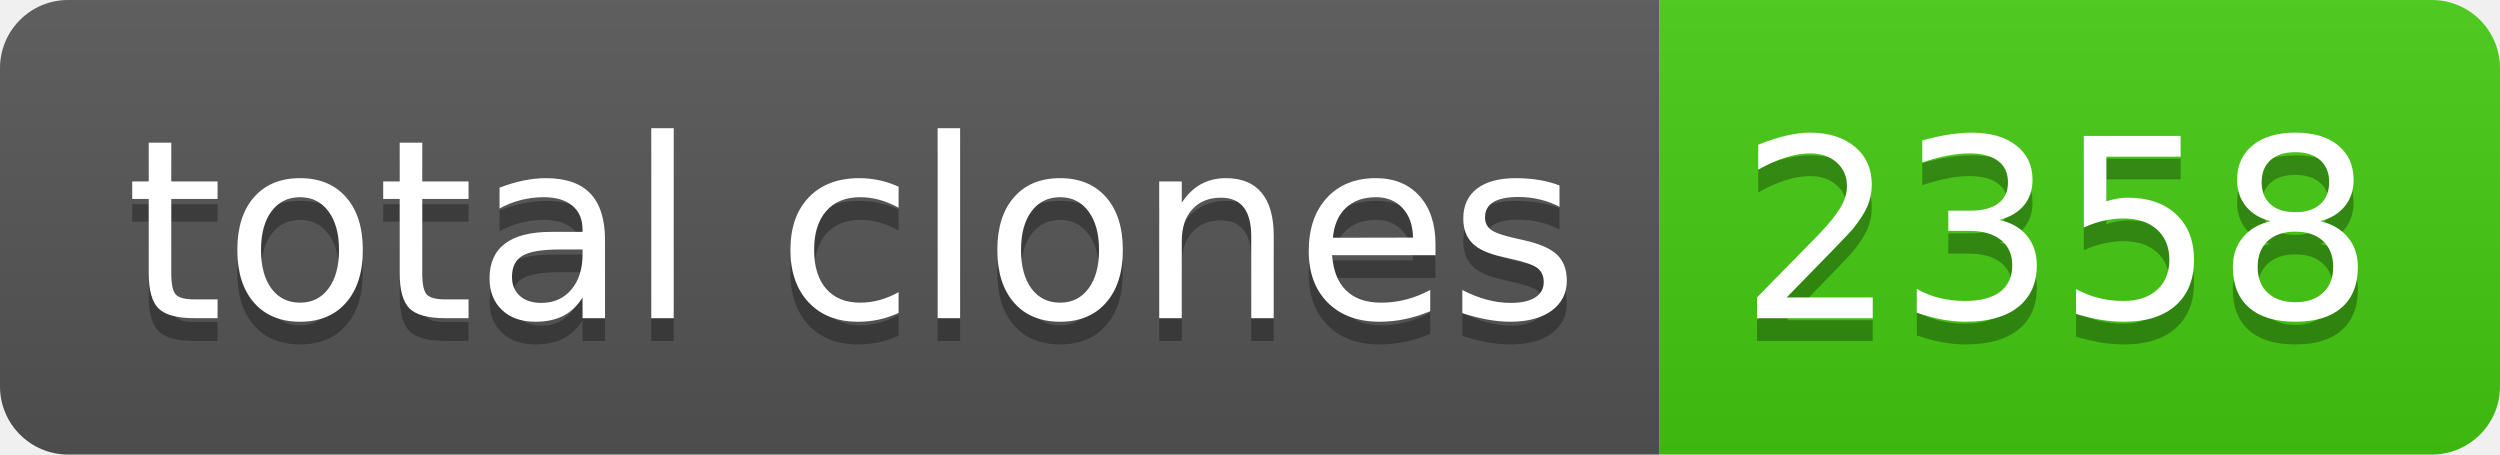
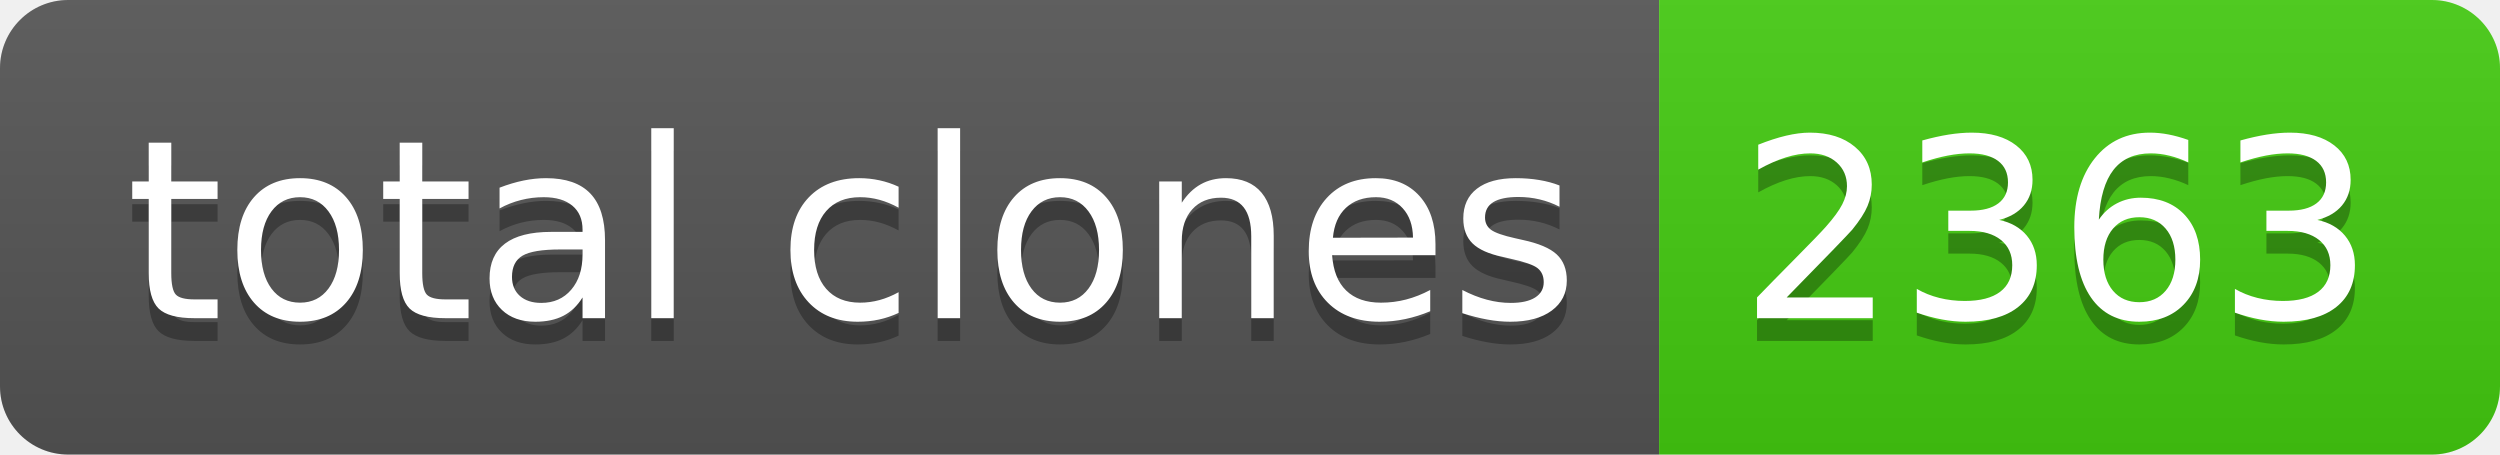
- <svg xmlns="http://www.w3.org/2000/svg" width="110" height="20" role="img" aria-label="total clones: 2358">
+ <svg xmlns="http://www.w3.org/2000/svg" width="110" height="20" role="img" aria-label="total clones: 2363">
  <linearGradient id="s" x2="0" y2="100%">
    <stop offset="0" stop-color="#bbb" stop-opacity=".1" />
    <stop offset="1" stop-opacity=".1" />
  </linearGradient>
  <clipPath id="r">
    <rect width="110" height="20" rx="3" fill="#fff" />
  </clipPath>
  <g clip-path="url(#r)">
    <rect width="73" height="20" fill="#555" />
    <rect x="73" width="37" height="20" fill="#4c1" />
    <rect width="110" height="20" fill="url(#s)" />
  </g>
  <g fill="#fff" text-anchor="middle" font-family="Verdana,Geneva,DejaVu Sans,sans-serif" text-rendering="geometricPrecision" font-size="110">
    <text aria-hidden="true" x="375" y="150" fill="#010101" fill-opacity=".3" transform="scale(.1)" textLength="630">total clones</text>
    <text x="375" y="140" transform="scale(.1)" fill="#fff" textLength="630">total clones</text>
-     <text aria-hidden="true" x="905" y="150" fill="#010101" fill-opacity=".3" transform="scale(.1)" textLength="270">2358</text>
-     <text x="905" y="140" transform="scale(.1)" fill="#fff" textLength="270">2358</text>
+     <text aria-hidden="true" x="905" y="150" fill="#010101" fill-opacity=".3" transform="scale(.1)" textLength="270">2363</text>
+     <text x="905" y="140" transform="scale(.1)" fill="#fff" textLength="270">2363</text>
  </g>
</svg>
